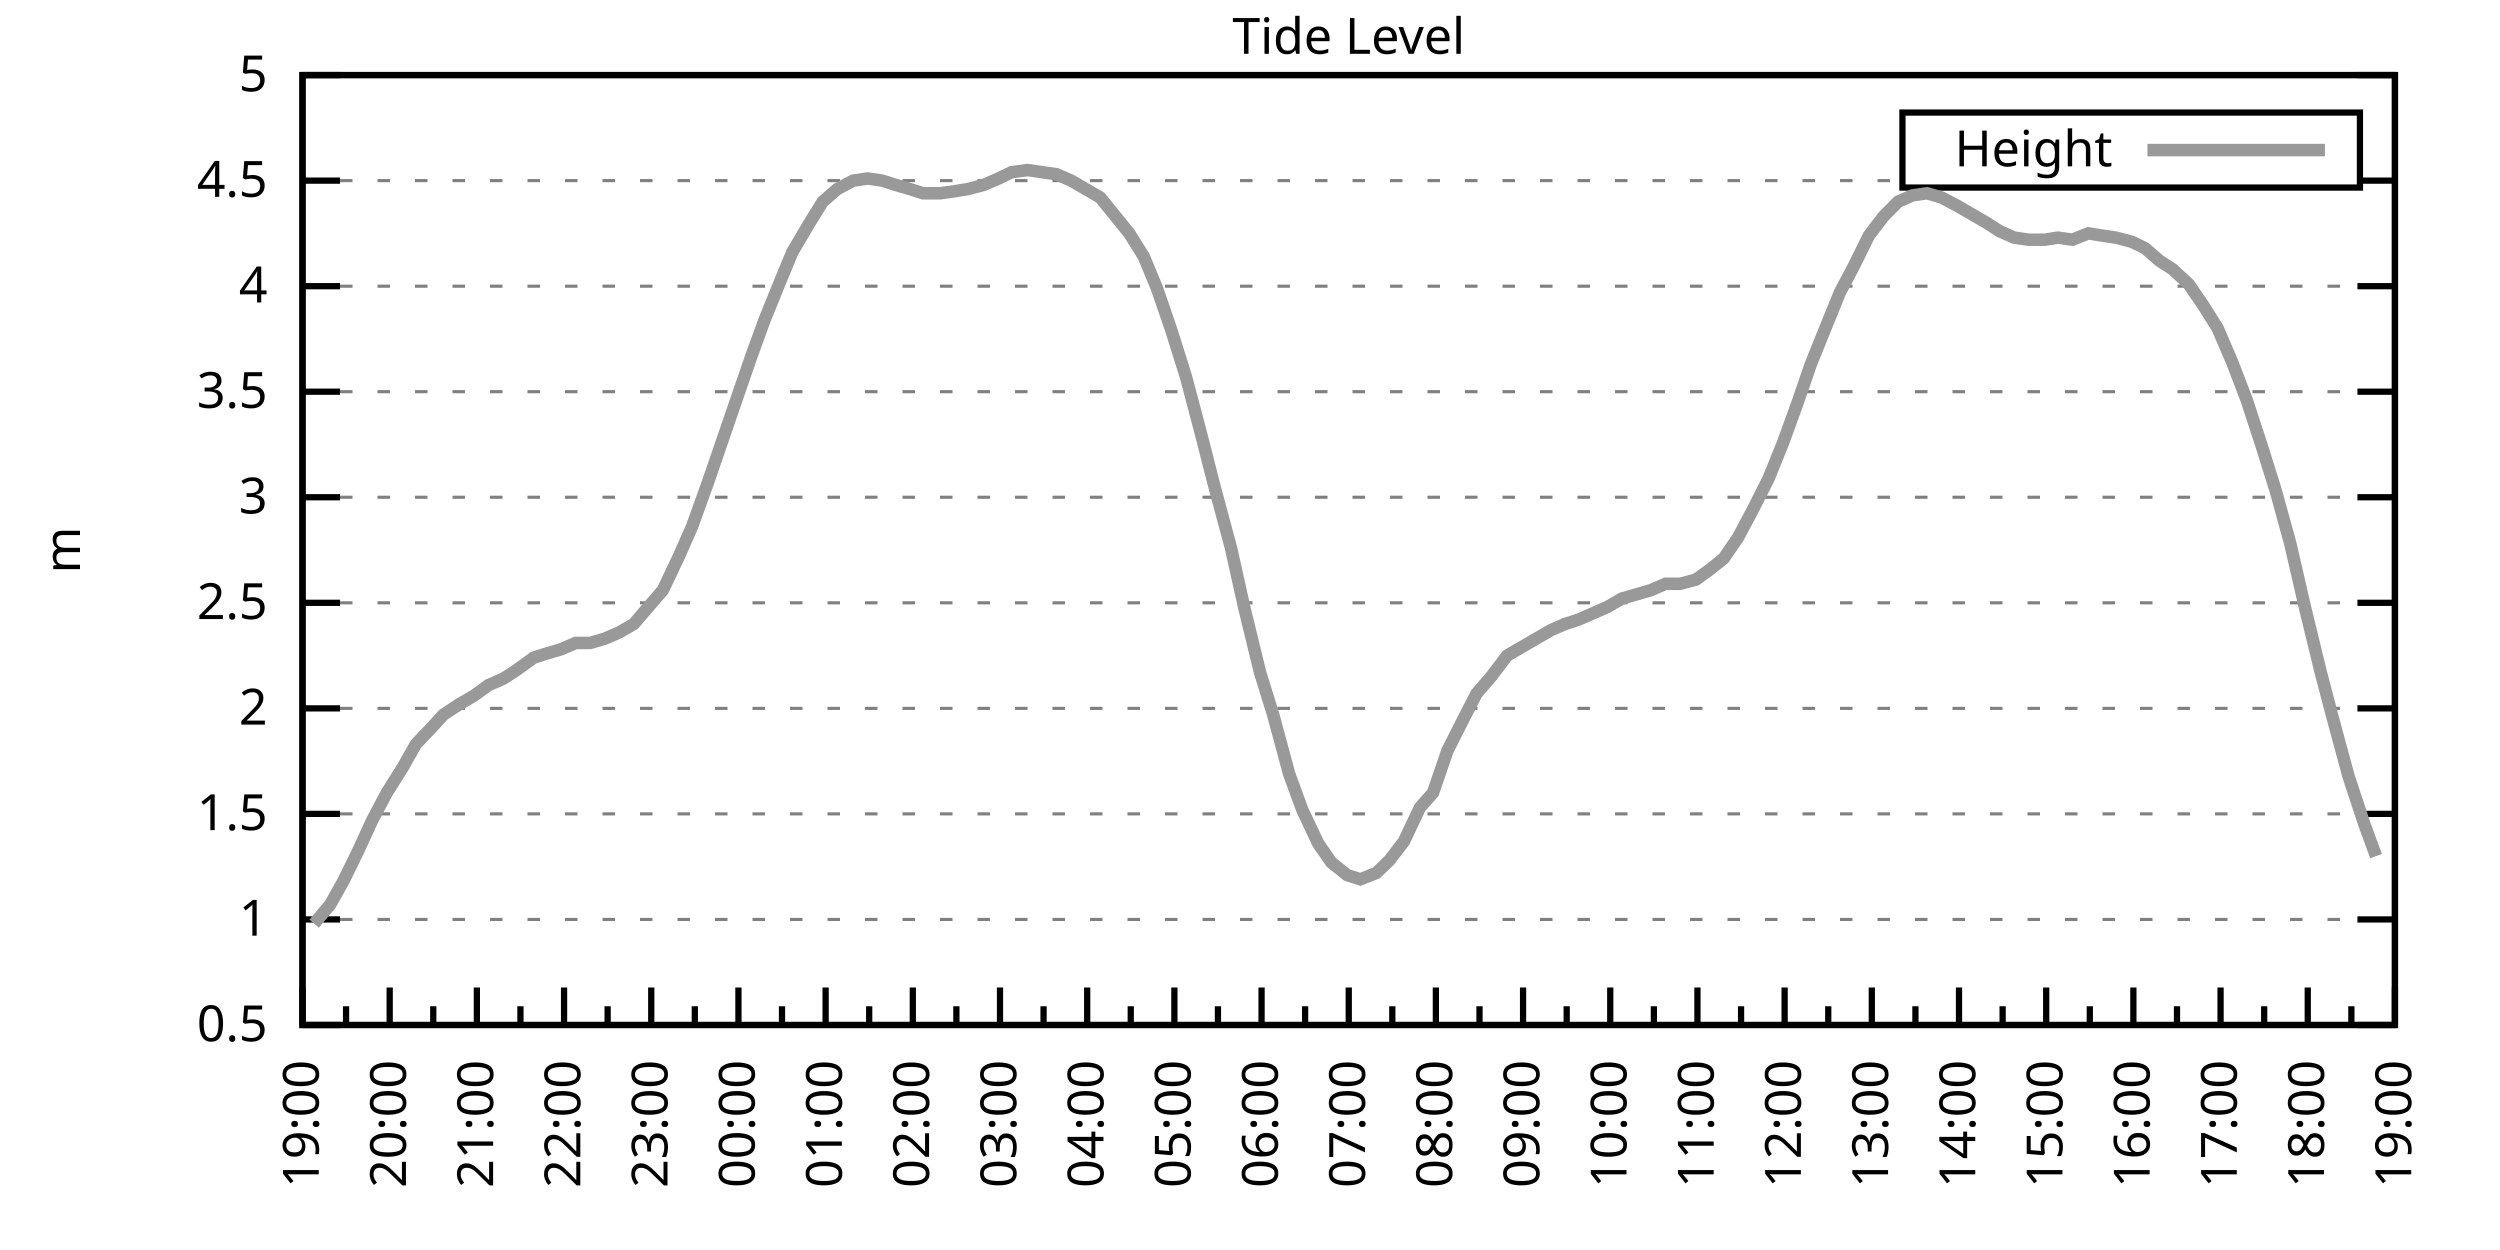
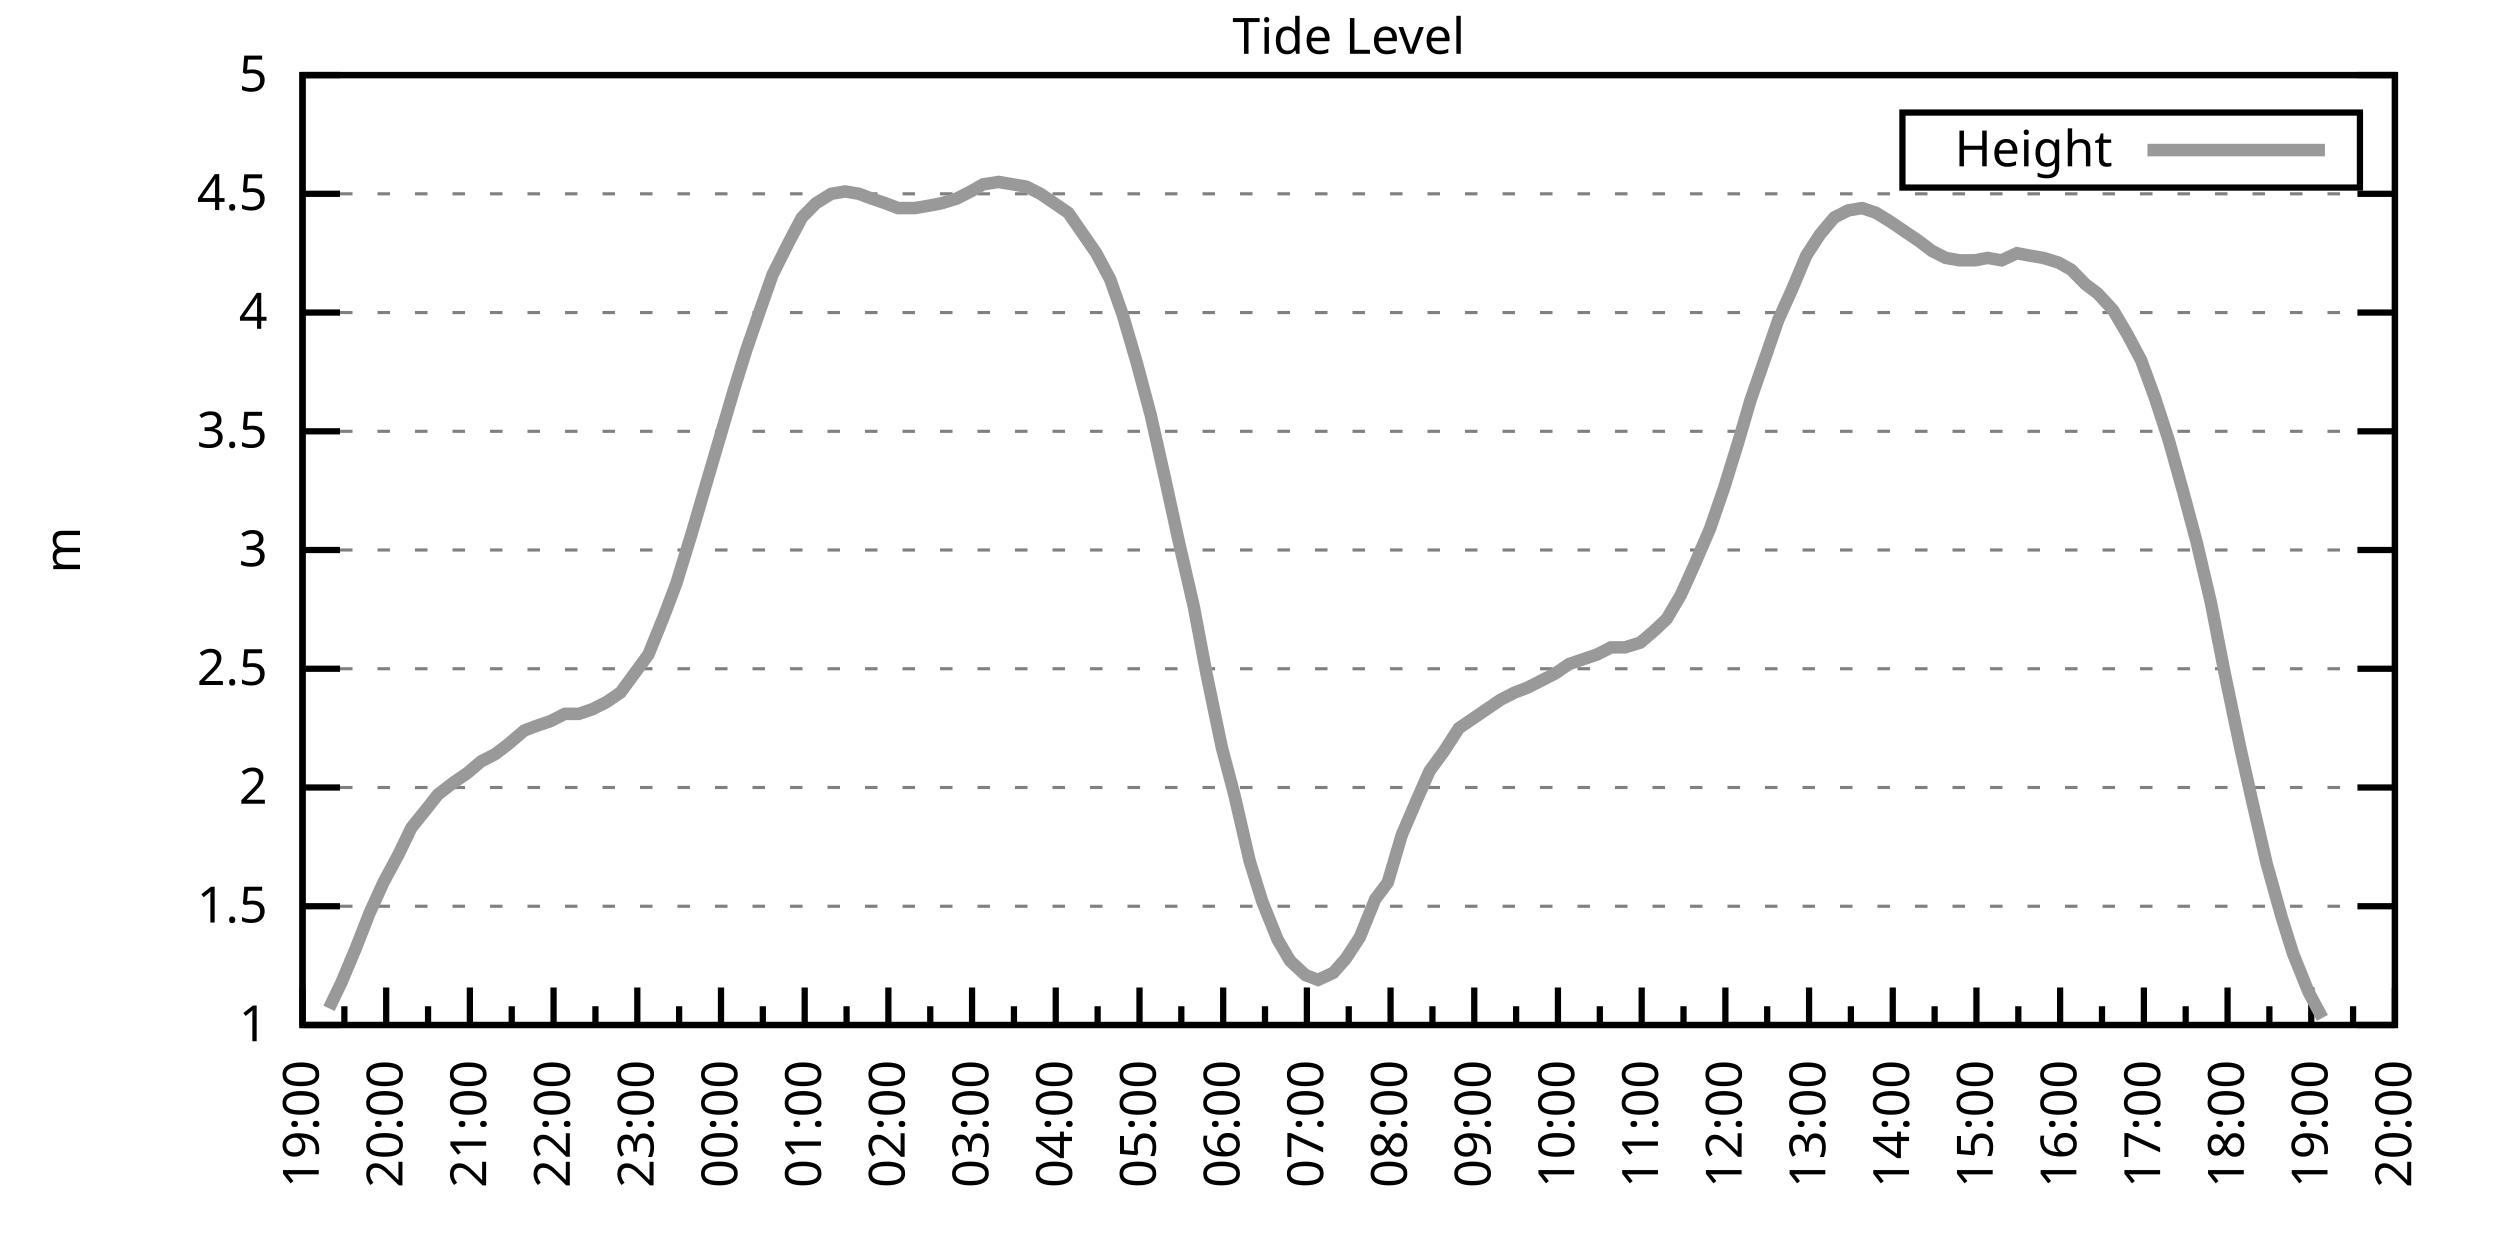
<svg xmlns="http://www.w3.org/2000/svg" xmlns:xlink="http://www.w3.org/1999/xlink" width="400" height="200" viewBox="0 0 400 200">
  <g id="gnuplot_canvas">
    <rect x="0" y="0" width="400" height="200" fill="none" />
    <defs>
      <circle id="gpDot" r="0.5" stroke-width="0.5" stroke="currentColor" />
      <path id="gpPt0" stroke-width="0.333" stroke="currentColor" d="M-1,0 h2 M0,-1 v2" />
      <path id="gpPt1" stroke-width="0.333" stroke="currentColor" d="M-1,-1 L1,1 M1,-1 L-1,1" />
      <path id="gpPt2" stroke-width="0.333" stroke="currentColor" d="M-1,0 L1,0 M0,-1 L0,1 M-1,-1 L1,1 M-1,1 L1,-1" />
      <rect id="gpPt3" stroke-width="0.333" stroke="currentColor" x="-1" y="-1" width="2" height="2" />
      <rect id="gpPt4" stroke-width="0.333" stroke="currentColor" fill="currentColor" x="-1" y="-1" width="2" height="2" />
      <circle id="gpPt5" stroke-width="0.333" stroke="currentColor" cx="0" cy="0" r="1" />
      <use xlink:href="#gpPt5" id="gpPt6" fill="currentColor" stroke="none" />
      <path id="gpPt7" stroke-width="0.333" stroke="currentColor" d="M0,-1.33 L-1.33,0.67 L1.33,0.67 z" />
      <use xlink:href="#gpPt7" id="gpPt8" fill="currentColor" stroke="none" />
      <use xlink:href="#gpPt7" id="gpPt9" stroke="currentColor" transform="rotate(180)" />
      <use xlink:href="#gpPt9" id="gpPt10" fill="currentColor" stroke="none" />
      <use xlink:href="#gpPt3" id="gpPt11" stroke="currentColor" transform="rotate(45)" />
      <use xlink:href="#gpPt11" id="gpPt12" fill="currentColor" stroke="none" />
      <path id="gpPt13" stroke-width="0.333" stroke="currentColor" d="M0,1.330 L1.265,0.411 L0.782,-1.067 L-0.782,-1.076 L-1.265,0.411 z" />
      <use xlink:href="#gpPt13" id="gpPt14" fill="currentColor" stroke="none" />
      <filter id="textbox" filterUnits="objectBoundingBox" x="0" y="0" height="1" width="1">
        <feFlood flood-color="white" flood-opacity="1" result="bgnd" />
        <feComposite in="SourceGraphic" in2="bgnd" operator="atop" />
      </filter>
      <filter id="greybox" filterUnits="objectBoundingBox" x="0" y="0" height="1" width="1">
        <feFlood flood-color="lightgrey" flood-opacity="1" result="grey" />
        <feComposite in="SourceGraphic" in2="grey" operator="atop" />
      </filter>
    </defs>
    <g fill="none" color="white" stroke="currentColor" stroke-width="1.00" stroke-linecap="butt" stroke-linejoin="miter">
</g>
    <g fill="none" color="black" stroke="currentColor" stroke-width="1.00" stroke-linecap="butt" stroke-linejoin="miter">
      <g stroke="none" shape-rendering="crispEdges">
        <polygon fill="rgb(255, 255, 255)" points="48.40,164.00 383.18,164.00 383.18,12.02 48.40,12.02 " />
      </g>
    </g>
    <g fill="none" color="black" stroke="currentColor" stroke-width="1.00" stroke-linecap="butt" stroke-linejoin="miter">
</g>
    <g fill="none" color="black" stroke="black" stroke-width="0.50" stroke-linecap="butt" stroke-linejoin="miter">
</g>
    <g fill="none" color="gray" stroke="currentColor" stroke-width="0.50" stroke-linecap="butt" stroke-linejoin="miter">
      <path stroke="gray" stroke-dasharray="2,4" class="gridline" d="M48.40,164.00 L383.19,164.00  " />
    </g>
    <g fill="none" color="gray" stroke="gray" stroke-width="1.00" stroke-linecap="butt" stroke-linejoin="miter">
</g>
    <g fill="none" color="black" stroke="currentColor" stroke-width="1.00" stroke-linecap="butt" stroke-linejoin="miter">
      <path stroke="black" d="M48.40,164.00 L54.40,164.00 M383.19,164.00 L377.19,164.00  " />
      <g transform="translate(42.80,166.60)" stroke="none" fill="black" font-family="Sans" font-size="8.00" text-anchor="end">
        <text>
-           <tspan font-family="Sans"> 0.5</tspan>
-         </text>
-       </g>
-     </g>
-     <g fill="none" color="black" stroke="currentColor" stroke-width="1.00" stroke-linecap="butt" stroke-linejoin="miter">
- </g>
-     <g fill="none" color="black" stroke="black" stroke-width="0.50" stroke-linecap="butt" stroke-linejoin="miter">
- </g>
-     <g fill="none" color="gray" stroke="currentColor" stroke-width="0.50" stroke-linecap="butt" stroke-linejoin="miter">
-       <path stroke="gray" stroke-dasharray="2,4" class="gridline" d="M48.40,147.11 L383.19,147.11  " />
-     </g>
-     <g fill="none" color="gray" stroke="gray" stroke-width="1.00" stroke-linecap="butt" stroke-linejoin="miter">
- </g>
-     <g fill="none" color="black" stroke="currentColor" stroke-width="1.00" stroke-linecap="butt" stroke-linejoin="miter">
-       <path stroke="black" d="M48.40,147.11 L54.40,147.11 M383.19,147.11 L377.19,147.11  " />
-       <g transform="translate(42.80,149.71)" stroke="none" fill="black" font-family="Sans" font-size="8.00" text-anchor="end">
-         <text>
          <tspan font-family="Sans"> 1</tspan>
        </text>
      </g>
    </g>
    <g fill="none" color="black" stroke="currentColor" stroke-width="1.00" stroke-linecap="butt" stroke-linejoin="miter">
</g>
    <g fill="none" color="black" stroke="black" stroke-width="0.50" stroke-linecap="butt" stroke-linejoin="miter">
</g>
    <g fill="none" color="gray" stroke="currentColor" stroke-width="0.50" stroke-linecap="butt" stroke-linejoin="miter">
-       <path stroke="gray" stroke-dasharray="2,4" class="gridline" d="M48.40,130.22 L383.19,130.22  " />
-     </g>
-     <g fill="none" color="gray" stroke="gray" stroke-width="1.00" stroke-linecap="butt" stroke-linejoin="miter">
- </g>
-     <g fill="none" color="black" stroke="currentColor" stroke-width="1.00" stroke-linecap="butt" stroke-linejoin="miter">
-       <path stroke="black" d="M48.40,130.22 L54.40,130.22 M383.19,130.22 L377.19,130.22  " />
-       <g transform="translate(42.80,132.82)" stroke="none" fill="black" font-family="Sans" font-size="8.00" text-anchor="end">
+       <path stroke="gray" stroke-dasharray="2,4" class="gridline" d="M48.40,145.00 L383.19,145.00  " />
+     </g>
+     <g fill="none" color="gray" stroke="gray" stroke-width="1.00" stroke-linecap="butt" stroke-linejoin="miter">
+ </g>
+     <g fill="none" color="black" stroke="currentColor" stroke-width="1.00" stroke-linecap="butt" stroke-linejoin="miter">
+       <path stroke="black" d="M48.40,145.00 L54.40,145.00 M383.19,145.00 L377.19,145.00  " />
+       <g transform="translate(42.80,147.60)" stroke="none" fill="black" font-family="Sans" font-size="8.00" text-anchor="end">
        <text>
          <tspan font-family="Sans"> 1.5</tspan>
        </text>
      </g>
    </g>
    <g fill="none" color="black" stroke="currentColor" stroke-width="1.00" stroke-linecap="butt" stroke-linejoin="miter">
</g>
    <g fill="none" color="black" stroke="black" stroke-width="0.50" stroke-linecap="butt" stroke-linejoin="miter">
</g>
    <g fill="none" color="gray" stroke="currentColor" stroke-width="0.50" stroke-linecap="butt" stroke-linejoin="miter">
-       <path stroke="gray" stroke-dasharray="2,4" class="gridline" d="M48.40,113.34 L383.19,113.34  " />
-     </g>
-     <g fill="none" color="gray" stroke="gray" stroke-width="1.00" stroke-linecap="butt" stroke-linejoin="miter">
- </g>
-     <g fill="none" color="black" stroke="currentColor" stroke-width="1.00" stroke-linecap="butt" stroke-linejoin="miter">
-       <path stroke="black" d="M48.40,113.34 L54.40,113.34 M383.19,113.34 L377.19,113.34  " />
-       <g transform="translate(42.80,115.94)" stroke="none" fill="black" font-family="Sans" font-size="8.00" text-anchor="end">
+       <path stroke="gray" stroke-dasharray="2,4" class="gridline" d="M48.40,126.00 L383.19,126.00  " />
+     </g>
+     <g fill="none" color="gray" stroke="gray" stroke-width="1.00" stroke-linecap="butt" stroke-linejoin="miter">
+ </g>
+     <g fill="none" color="black" stroke="currentColor" stroke-width="1.00" stroke-linecap="butt" stroke-linejoin="miter">
+       <path stroke="black" d="M48.40,126.00 L54.40,126.00 M383.19,126.00 L377.19,126.00  " />
+       <g transform="translate(42.80,128.60)" stroke="none" fill="black" font-family="Sans" font-size="8.00" text-anchor="end">
        <text>
          <tspan font-family="Sans"> 2</tspan>
        </text>
      </g>
    </g>
    <g fill="none" color="black" stroke="currentColor" stroke-width="1.00" stroke-linecap="butt" stroke-linejoin="miter">
</g>
    <g fill="none" color="black" stroke="black" stroke-width="0.50" stroke-linecap="butt" stroke-linejoin="miter">
</g>
    <g fill="none" color="gray" stroke="currentColor" stroke-width="0.50" stroke-linecap="butt" stroke-linejoin="miter">
-       <path stroke="gray" stroke-dasharray="2,4" class="gridline" d="M48.40,96.45 L383.19,96.45  " />
-     </g>
-     <g fill="none" color="gray" stroke="gray" stroke-width="1.00" stroke-linecap="butt" stroke-linejoin="miter">
- </g>
-     <g fill="none" color="black" stroke="currentColor" stroke-width="1.00" stroke-linecap="butt" stroke-linejoin="miter">
-       <path stroke="black" d="M48.40,96.45 L54.40,96.45 M383.19,96.45 L377.19,96.45  " />
-       <g transform="translate(42.80,99.05)" stroke="none" fill="black" font-family="Sans" font-size="8.00" text-anchor="end">
+       <path stroke="gray" stroke-dasharray="2,4" class="gridline" d="M48.40,107.00 L383.19,107.00  " />
+     </g>
+     <g fill="none" color="gray" stroke="gray" stroke-width="1.00" stroke-linecap="butt" stroke-linejoin="miter">
+ </g>
+     <g fill="none" color="black" stroke="currentColor" stroke-width="1.00" stroke-linecap="butt" stroke-linejoin="miter">
+       <path stroke="black" d="M48.40,107.00 L54.40,107.00 M383.19,107.00 L377.19,107.00  " />
+       <g transform="translate(42.80,109.60)" stroke="none" fill="black" font-family="Sans" font-size="8.00" text-anchor="end">
        <text>
          <tspan font-family="Sans"> 2.5</tspan>
        </text>
      </g>
    </g>
    <g fill="none" color="black" stroke="currentColor" stroke-width="1.00" stroke-linecap="butt" stroke-linejoin="miter">
</g>
    <g fill="none" color="black" stroke="black" stroke-width="0.50" stroke-linecap="butt" stroke-linejoin="miter">
</g>
    <g fill="none" color="gray" stroke="currentColor" stroke-width="0.50" stroke-linecap="butt" stroke-linejoin="miter">
-       <path stroke="gray" stroke-dasharray="2,4" class="gridline" d="M48.40,79.56 L383.19,79.56  " />
-     </g>
-     <g fill="none" color="gray" stroke="gray" stroke-width="1.00" stroke-linecap="butt" stroke-linejoin="miter">
- </g>
-     <g fill="none" color="black" stroke="currentColor" stroke-width="1.00" stroke-linecap="butt" stroke-linejoin="miter">
-       <path stroke="black" d="M48.40,79.56 L54.40,79.56 M383.19,79.56 L377.19,79.56  " />
-       <g transform="translate(42.80,82.16)" stroke="none" fill="black" font-family="Sans" font-size="8.00" text-anchor="end">
+       <path stroke="gray" stroke-dasharray="2,4" class="gridline" d="M48.40,88.00 L383.19,88.00  " />
+     </g>
+     <g fill="none" color="gray" stroke="gray" stroke-width="1.00" stroke-linecap="butt" stroke-linejoin="miter">
+ </g>
+     <g fill="none" color="black" stroke="currentColor" stroke-width="1.00" stroke-linecap="butt" stroke-linejoin="miter">
+       <path stroke="black" d="M48.40,88.00 L54.40,88.00 M383.19,88.00 L377.19,88.00  " />
+       <g transform="translate(42.80,90.60)" stroke="none" fill="black" font-family="Sans" font-size="8.00" text-anchor="end">
        <text>
          <tspan font-family="Sans"> 3</tspan>
        </text>
      </g>
    </g>
    <g fill="none" color="black" stroke="currentColor" stroke-width="1.00" stroke-linecap="butt" stroke-linejoin="miter">
</g>
    <g fill="none" color="black" stroke="black" stroke-width="0.50" stroke-linecap="butt" stroke-linejoin="miter">
</g>
    <g fill="none" color="gray" stroke="currentColor" stroke-width="0.50" stroke-linecap="butt" stroke-linejoin="miter">
-       <path stroke="gray" stroke-dasharray="2,4" class="gridline" d="M48.40,62.67 L383.19,62.67  " />
-     </g>
-     <g fill="none" color="gray" stroke="gray" stroke-width="1.00" stroke-linecap="butt" stroke-linejoin="miter">
- </g>
-     <g fill="none" color="black" stroke="currentColor" stroke-width="1.00" stroke-linecap="butt" stroke-linejoin="miter">
-       <path stroke="black" d="M48.40,62.67 L54.40,62.67 M383.19,62.67 L377.19,62.67  " />
-       <g transform="translate(42.80,65.27)" stroke="none" fill="black" font-family="Sans" font-size="8.00" text-anchor="end">
+       <path stroke="gray" stroke-dasharray="2,4" class="gridline" d="M48.40,69.01 L383.19,69.01  " />
+     </g>
+     <g fill="none" color="gray" stroke="gray" stroke-width="1.00" stroke-linecap="butt" stroke-linejoin="miter">
+ </g>
+     <g fill="none" color="black" stroke="currentColor" stroke-width="1.00" stroke-linecap="butt" stroke-linejoin="miter">
+       <path stroke="black" d="M48.40,69.01 L54.40,69.01 M383.19,69.01 L377.19,69.01  " />
+       <g transform="translate(42.80,71.61)" stroke="none" fill="black" font-family="Sans" font-size="8.00" text-anchor="end">
        <text>
          <tspan font-family="Sans"> 3.5</tspan>
        </text>
      </g>
    </g>
    <g fill="none" color="black" stroke="currentColor" stroke-width="1.00" stroke-linecap="butt" stroke-linejoin="miter">
</g>
    <g fill="none" color="black" stroke="black" stroke-width="0.50" stroke-linecap="butt" stroke-linejoin="miter">
</g>
    <g fill="none" color="gray" stroke="currentColor" stroke-width="0.50" stroke-linecap="butt" stroke-linejoin="miter">
-       <path stroke="gray" stroke-dasharray="2,4" class="gridline" d="M48.40,45.79 L383.19,45.79  " />
-     </g>
-     <g fill="none" color="gray" stroke="gray" stroke-width="1.00" stroke-linecap="butt" stroke-linejoin="miter">
- </g>
-     <g fill="none" color="black" stroke="currentColor" stroke-width="1.00" stroke-linecap="butt" stroke-linejoin="miter">
-       <path stroke="black" d="M48.40,45.79 L54.40,45.79 M383.19,45.79 L377.19,45.79  " />
-       <g transform="translate(42.80,48.39)" stroke="none" fill="black" font-family="Sans" font-size="8.00" text-anchor="end">
+       <path stroke="gray" stroke-dasharray="2,4" class="gridline" d="M48.40,50.01 L383.19,50.01  " />
+     </g>
+     <g fill="none" color="gray" stroke="gray" stroke-width="1.00" stroke-linecap="butt" stroke-linejoin="miter">
+ </g>
+     <g fill="none" color="black" stroke="currentColor" stroke-width="1.00" stroke-linecap="butt" stroke-linejoin="miter">
+       <path stroke="black" d="M48.40,50.01 L54.40,50.01 M383.19,50.01 L377.19,50.01  " />
+       <g transform="translate(42.80,52.61)" stroke="none" fill="black" font-family="Sans" font-size="8.00" text-anchor="end">
        <text>
          <tspan font-family="Sans"> 4</tspan>
        </text>
      </g>
    </g>
    <g fill="none" color="black" stroke="currentColor" stroke-width="1.00" stroke-linecap="butt" stroke-linejoin="miter">
</g>
    <g fill="none" color="black" stroke="black" stroke-width="0.50" stroke-linecap="butt" stroke-linejoin="miter">
</g>
    <g fill="none" color="gray" stroke="currentColor" stroke-width="0.50" stroke-linecap="butt" stroke-linejoin="miter">
-       <path stroke="gray" stroke-dasharray="2,4" class="gridline" d="M48.40,28.90 L304.39,28.90 M377.59,28.90 L383.19,28.90  " />
-     </g>
-     <g fill="none" color="gray" stroke="gray" stroke-width="1.00" stroke-linecap="butt" stroke-linejoin="miter">
- </g>
-     <g fill="none" color="black" stroke="currentColor" stroke-width="1.00" stroke-linecap="butt" stroke-linejoin="miter">
-       <path stroke="black" d="M48.40,28.90 L54.40,28.90 M383.19,28.90 L377.19,28.90  " />
-       <g transform="translate(42.80,31.50)" stroke="none" fill="black" font-family="Sans" font-size="8.00" text-anchor="end">
+       <path stroke="gray" stroke-dasharray="2,4" class="gridline" d="M48.40,31.01 L383.19,31.01  " />
+     </g>
+     <g fill="none" color="gray" stroke="gray" stroke-width="1.00" stroke-linecap="butt" stroke-linejoin="miter">
+ </g>
+     <g fill="none" color="black" stroke="currentColor" stroke-width="1.00" stroke-linecap="butt" stroke-linejoin="miter">
+       <path stroke="black" d="M48.40,31.01 L54.40,31.01 M383.19,31.01 L377.19,31.01  " />
+       <g transform="translate(42.80,33.61)" stroke="none" fill="black" font-family="Sans" font-size="8.00" text-anchor="end">
        <text>
          <tspan font-family="Sans"> 4.5</tspan>
        </text>
      </g>
    </g>
    <g fill="none" color="black" stroke="currentColor" stroke-width="1.00" stroke-linecap="butt" stroke-linejoin="miter">
</g>
    <g fill="none" color="black" stroke="black" stroke-width="0.50" stroke-linecap="butt" stroke-linejoin="miter">
</g>
    <g fill="none" color="gray" stroke="currentColor" stroke-width="0.50" stroke-linecap="butt" stroke-linejoin="miter">
      <path stroke="gray" stroke-dasharray="2,4" class="gridline" d="M48.40,12.01 L383.19,12.01  " />
    </g>
    <g fill="none" color="gray" stroke="gray" stroke-width="1.00" stroke-linecap="butt" stroke-linejoin="miter">
</g>
    <g fill="none" color="black" stroke="currentColor" stroke-width="1.00" stroke-linecap="butt" stroke-linejoin="miter">
      <path stroke="black" d="M48.40,12.01 L54.40,12.01 M383.19,12.01 L377.19,12.01  " />
      <g transform="translate(42.80,14.61)" stroke="none" fill="black" font-family="Sans" font-size="8.00" text-anchor="end">
        <text>
          <tspan font-family="Sans"> 5</tspan>
        </text>
      </g>
    </g>
    <g fill="none" color="black" stroke="currentColor" stroke-width="1.00" stroke-linecap="butt" stroke-linejoin="miter">
      <path stroke="black" d="M48.40,164.00 L48.40,158.00  " />
      <g transform="translate(51.00,169.60) rotate(270)" stroke="none" fill="black" font-family="Sans" font-size="8.00" text-anchor="end">
        <text>
          <tspan font-family="Sans">19:00</tspan>
        </text>
      </g>
    </g>
    <g fill="none" color="black" stroke="currentColor" stroke-width="1.00" stroke-linecap="butt" stroke-linejoin="miter">
-       <path stroke="black" d="M55.37,164.00 L55.37,161.00 M62.35,164.00 L62.35,158.00  " />
-       <g transform="translate(64.95,169.60) rotate(270)" stroke="none" fill="black" font-family="Sans" font-size="8.00" text-anchor="end">
+       <path stroke="black" d="M55.10,164.00 L55.10,161.00 M61.79,164.00 L61.79,158.00  " />
+       <g transform="translate(64.39,169.60) rotate(270)" stroke="none" fill="black" font-family="Sans" font-size="8.00" text-anchor="end">
        <text>
          <tspan font-family="Sans">20:00</tspan>
        </text>
      </g>
    </g>
    <g fill="none" color="black" stroke="currentColor" stroke-width="1.00" stroke-linecap="butt" stroke-linejoin="miter">
-       <path stroke="black" d="M69.32,164.00 L69.32,161.00 M76.30,164.00 L76.30,158.00  " />
-       <g transform="translate(78.90,169.60) rotate(270)" stroke="none" fill="black" font-family="Sans" font-size="8.00" text-anchor="end">
+       <path stroke="black" d="M68.49,164.00 L68.49,161.00 M75.18,164.00 L75.18,158.00  " />
+       <g transform="translate(77.78,169.60) rotate(270)" stroke="none" fill="black" font-family="Sans" font-size="8.00" text-anchor="end">
        <text>
          <tspan font-family="Sans">21:00</tspan>
        </text>
      </g>
    </g>
    <g fill="none" color="black" stroke="currentColor" stroke-width="1.00" stroke-linecap="butt" stroke-linejoin="miter">
-       <path stroke="black" d="M83.27,164.00 L83.27,161.00 M90.25,164.00 L90.25,158.00  " />
-       <g transform="translate(92.85,169.60) rotate(270)" stroke="none" fill="black" font-family="Sans" font-size="8.00" text-anchor="end">
+       <path stroke="black" d="M81.88,164.00 L81.88,161.00 M88.57,164.00 L88.57,158.00  " />
+       <g transform="translate(91.17,169.60) rotate(270)" stroke="none" fill="black" font-family="Sans" font-size="8.00" text-anchor="end">
        <text>
          <tspan font-family="Sans">22:00</tspan>
        </text>
      </g>
    </g>
    <g fill="none" color="black" stroke="currentColor" stroke-width="1.00" stroke-linecap="butt" stroke-linejoin="miter">
-       <path stroke="black" d="M97.22,164.00 L97.22,161.00 M104.20,164.00 L104.20,158.00  " />
-       <g transform="translate(106.80,169.60) rotate(270)" stroke="none" fill="black" font-family="Sans" font-size="8.00" text-anchor="end">
+       <path stroke="black" d="M95.27,164.00 L95.27,161.00 M101.97,164.00 L101.97,158.00  " />
+       <g transform="translate(104.57,169.60) rotate(270)" stroke="none" fill="black" font-family="Sans" font-size="8.00" text-anchor="end">
        <text>
          <tspan font-family="Sans">23:00</tspan>
        </text>
      </g>
    </g>
    <g fill="none" color="black" stroke="currentColor" stroke-width="1.00" stroke-linecap="butt" stroke-linejoin="miter">
-       <path stroke="black" d="M111.17,164.00 L111.17,161.00 M118.15,164.00 L118.15,158.00  " />
-       <g transform="translate(120.75,169.60) rotate(270)" stroke="none" fill="black" font-family="Sans" font-size="8.00" text-anchor="end">
+       <path stroke="black" d="M108.66,164.00 L108.66,161.00 M115.36,164.00 L115.36,158.00  " />
+       <g transform="translate(117.96,169.60) rotate(270)" stroke="none" fill="black" font-family="Sans" font-size="8.00" text-anchor="end">
        <text>
          <tspan font-family="Sans">00:00</tspan>
        </text>
      </g>
    </g>
    <g fill="none" color="black" stroke="currentColor" stroke-width="1.00" stroke-linecap="butt" stroke-linejoin="miter">
-       <path stroke="black" d="M125.12,164.00 L125.12,161.00 M132.10,164.00 L132.10,158.00  " />
-       <g transform="translate(134.70,169.60) rotate(270)" stroke="none" fill="black" font-family="Sans" font-size="8.00" text-anchor="end">
+       <path stroke="black" d="M122.05,164.00 L122.05,161.00 M128.75,164.00 L128.75,158.00  " />
+       <g transform="translate(131.35,169.60) rotate(270)" stroke="none" fill="black" font-family="Sans" font-size="8.00" text-anchor="end">
        <text>
          <tspan font-family="Sans">01:00</tspan>
        </text>
      </g>
    </g>
    <g fill="none" color="black" stroke="currentColor" stroke-width="1.00" stroke-linecap="butt" stroke-linejoin="miter">
-       <path stroke="black" d="M139.07,164.00 L139.07,161.00 M146.05,164.00 L146.05,158.00  " />
-       <g transform="translate(148.65,169.60) rotate(270)" stroke="none" fill="black" font-family="Sans" font-size="8.00" text-anchor="end">
+       <path stroke="black" d="M135.45,164.00 L135.45,161.00 M142.14,164.00 L142.14,158.00  " />
+       <g transform="translate(144.74,169.60) rotate(270)" stroke="none" fill="black" font-family="Sans" font-size="8.00" text-anchor="end">
        <text>
          <tspan font-family="Sans">02:00</tspan>
        </text>
      </g>
    </g>
    <g fill="none" color="black" stroke="currentColor" stroke-width="1.00" stroke-linecap="butt" stroke-linejoin="miter">
-       <path stroke="black" d="M153.02,164.00 L153.02,161.00 M160.00,164.00 L160.00,158.00  " />
-       <g transform="translate(162.60,169.60) rotate(270)" stroke="none" fill="black" font-family="Sans" font-size="8.00" text-anchor="end">
+       <path stroke="black" d="M148.84,164.00 L148.84,161.00 M155.53,164.00 L155.53,158.00  " />
+       <g transform="translate(158.13,169.60) rotate(270)" stroke="none" fill="black" font-family="Sans" font-size="8.00" text-anchor="end">
        <text>
          <tspan font-family="Sans">03:00</tspan>
        </text>
      </g>
    </g>
    <g fill="none" color="black" stroke="currentColor" stroke-width="1.00" stroke-linecap="butt" stroke-linejoin="miter">
-       <path stroke="black" d="M166.97,164.00 L166.97,161.00 M173.95,164.00 L173.95,158.00  " />
-       <g transform="translate(176.55,169.60) rotate(270)" stroke="none" fill="black" font-family="Sans" font-size="8.00" text-anchor="end">
+       <path stroke="black" d="M162.23,164.00 L162.23,161.00 M168.92,164.00 L168.92,158.00  " />
+       <g transform="translate(171.52,169.60) rotate(270)" stroke="none" fill="black" font-family="Sans" font-size="8.00" text-anchor="end">
        <text>
          <tspan font-family="Sans">04:00</tspan>
        </text>
      </g>
    </g>
    <g fill="none" color="black" stroke="currentColor" stroke-width="1.00" stroke-linecap="butt" stroke-linejoin="miter">
-       <path stroke="black" d="M180.92,164.00 L180.92,161.00 M187.90,164.00 L187.90,158.00  " />
-       <g transform="translate(190.50,169.60) rotate(270)" stroke="none" fill="black" font-family="Sans" font-size="8.00" text-anchor="end">
+       <path stroke="black" d="M175.62,164.00 L175.62,161.00 M182.32,164.00 L182.32,158.00  " />
+       <g transform="translate(184.92,169.60) rotate(270)" stroke="none" fill="black" font-family="Sans" font-size="8.00" text-anchor="end">
        <text>
          <tspan font-family="Sans">05:00</tspan>
        </text>
      </g>
    </g>
    <g fill="none" color="black" stroke="currentColor" stroke-width="1.00" stroke-linecap="butt" stroke-linejoin="miter">
-       <path stroke="black" d="M194.87,164.00 L194.87,161.00 M201.85,164.00 L201.85,158.00  " />
-       <g transform="translate(204.45,169.60) rotate(270)" stroke="none" fill="black" font-family="Sans" font-size="8.00" text-anchor="end">
+       <path stroke="black" d="M189.01,164.00 L189.01,161.00 M195.71,164.00 L195.71,158.00  " />
+       <g transform="translate(198.31,169.60) rotate(270)" stroke="none" fill="black" font-family="Sans" font-size="8.00" text-anchor="end">
        <text>
          <tspan font-family="Sans">06:00</tspan>
        </text>
      </g>
    </g>
    <g fill="none" color="black" stroke="currentColor" stroke-width="1.00" stroke-linecap="butt" stroke-linejoin="miter">
-       <path stroke="black" d="M208.82,164.00 L208.82,161.00 M215.80,164.00 L215.80,158.00  " />
-       <g transform="translate(218.40,169.60) rotate(270)" stroke="none" fill="black" font-family="Sans" font-size="8.00" text-anchor="end">
+       <path stroke="black" d="M202.40,164.00 L202.40,161.00 M209.10,164.00 L209.10,158.00  " />
+       <g transform="translate(211.70,169.60) rotate(270)" stroke="none" fill="black" font-family="Sans" font-size="8.00" text-anchor="end">
        <text>
          <tspan font-family="Sans">07:00</tspan>
        </text>
      </g>
    </g>
    <g fill="none" color="black" stroke="currentColor" stroke-width="1.00" stroke-linecap="butt" stroke-linejoin="miter">
-       <path stroke="black" d="M222.77,164.00 L222.77,161.00 M229.74,164.00 L229.74,158.00  " />
-       <g transform="translate(232.34,169.60) rotate(270)" stroke="none" fill="black" font-family="Sans" font-size="8.00" text-anchor="end">
+       <path stroke="black" d="M215.80,164.00 L215.80,161.00 M222.49,164.00 L222.49,158.00  " />
+       <g transform="translate(225.09,169.60) rotate(270)" stroke="none" fill="black" font-family="Sans" font-size="8.00" text-anchor="end">
        <text>
          <tspan font-family="Sans">08:00</tspan>
        </text>
      </g>
    </g>
    <g fill="none" color="black" stroke="currentColor" stroke-width="1.00" stroke-linecap="butt" stroke-linejoin="miter">
-       <path stroke="black" d="M236.72,164.00 L236.72,161.00 M243.69,164.00 L243.69,158.00  " />
-       <g transform="translate(246.29,169.60) rotate(270)" stroke="none" fill="black" font-family="Sans" font-size="8.00" text-anchor="end">
+       <path stroke="black" d="M229.19,164.00 L229.19,161.00 M235.88,164.00 L235.88,158.00  " />
+       <g transform="translate(238.48,169.60) rotate(270)" stroke="none" fill="black" font-family="Sans" font-size="8.00" text-anchor="end">
        <text>
          <tspan font-family="Sans">09:00</tspan>
        </text>
      </g>
    </g>
    <g fill="none" color="black" stroke="currentColor" stroke-width="1.00" stroke-linecap="butt" stroke-linejoin="miter">
-       <path stroke="black" d="M250.67,164.00 L250.67,161.00 M257.64,164.00 L257.64,158.00  " />
-       <g transform="translate(260.24,169.60) rotate(270)" stroke="none" fill="black" font-family="Sans" font-size="8.00" text-anchor="end">
+       <path stroke="black" d="M242.58,164.00 L242.58,161.00 M249.27,164.00 L249.27,158.00  " />
+       <g transform="translate(251.87,169.60) rotate(270)" stroke="none" fill="black" font-family="Sans" font-size="8.00" text-anchor="end">
        <text>
          <tspan font-family="Sans">10:00</tspan>
        </text>
      </g>
    </g>
    <g fill="none" color="black" stroke="currentColor" stroke-width="1.00" stroke-linecap="butt" stroke-linejoin="miter">
-       <path stroke="black" d="M264.62,164.00 L264.62,161.00 M271.59,164.00 L271.59,158.00  " />
-       <g transform="translate(274.19,169.60) rotate(270)" stroke="none" fill="black" font-family="Sans" font-size="8.00" text-anchor="end">
+       <path stroke="black" d="M255.97,164.00 L255.97,161.00 M262.67,164.00 L262.67,158.00  " />
+       <g transform="translate(265.27,169.60) rotate(270)" stroke="none" fill="black" font-family="Sans" font-size="8.00" text-anchor="end">
        <text>
          <tspan font-family="Sans">11:00</tspan>
        </text>
      </g>
    </g>
    <g fill="none" color="black" stroke="currentColor" stroke-width="1.00" stroke-linecap="butt" stroke-linejoin="miter">
-       <path stroke="black" d="M278.57,164.00 L278.57,161.00 M285.54,164.00 L285.54,158.00  " />
-       <g transform="translate(288.14,169.60) rotate(270)" stroke="none" fill="black" font-family="Sans" font-size="8.00" text-anchor="end">
+       <path stroke="black" d="M269.36,164.00 L269.36,161.00 M276.06,164.00 L276.06,158.00  " />
+       <g transform="translate(278.66,169.60) rotate(270)" stroke="none" fill="black" font-family="Sans" font-size="8.00" text-anchor="end">
        <text>
          <tspan font-family="Sans">12:00</tspan>
        </text>
      </g>
    </g>
    <g fill="none" color="black" stroke="currentColor" stroke-width="1.00" stroke-linecap="butt" stroke-linejoin="miter">
-       <path stroke="black" d="M292.52,164.00 L292.52,161.00 M299.49,164.00 L299.49,158.00  " />
-       <g transform="translate(302.09,169.60) rotate(270)" stroke="none" fill="black" font-family="Sans" font-size="8.00" text-anchor="end">
+       <path stroke="black" d="M282.75,164.00 L282.75,161.00 M289.45,164.00 L289.45,158.00  " />
+       <g transform="translate(292.05,169.60) rotate(270)" stroke="none" fill="black" font-family="Sans" font-size="8.00" text-anchor="end">
        <text>
          <tspan font-family="Sans">13:00</tspan>
        </text>
      </g>
    </g>
    <g fill="none" color="black" stroke="currentColor" stroke-width="1.00" stroke-linecap="butt" stroke-linejoin="miter">
-       <path stroke="black" d="M306.47,164.00 L306.47,161.00 M313.44,164.00 L313.44,158.00  " />
-       <g transform="translate(316.04,169.60) rotate(270)" stroke="none" fill="black" font-family="Sans" font-size="8.00" text-anchor="end">
+       <path stroke="black" d="M296.14,164.00 L296.14,161.00 M302.84,164.00 L302.84,158.00  " />
+       <g transform="translate(305.44,169.60) rotate(270)" stroke="none" fill="black" font-family="Sans" font-size="8.00" text-anchor="end">
        <text>
          <tspan font-family="Sans">14:00</tspan>
        </text>
      </g>
    </g>
    <g fill="none" color="black" stroke="currentColor" stroke-width="1.00" stroke-linecap="butt" stroke-linejoin="miter">
-       <path stroke="black" d="M320.42,164.00 L320.42,161.00 M327.39,164.00 L327.39,158.00  " />
-       <g transform="translate(329.99,169.60) rotate(270)" stroke="none" fill="black" font-family="Sans" font-size="8.00" text-anchor="end">
+       <path stroke="black" d="M309.54,164.00 L309.54,161.00 M316.23,164.00 L316.23,158.00  " />
+       <g transform="translate(318.83,169.60) rotate(270)" stroke="none" fill="black" font-family="Sans" font-size="8.00" text-anchor="end">
        <text>
          <tspan font-family="Sans">15:00</tspan>
        </text>
      </g>
    </g>
    <g fill="none" color="black" stroke="currentColor" stroke-width="1.00" stroke-linecap="butt" stroke-linejoin="miter">
-       <path stroke="black" d="M334.37,164.00 L334.37,161.00 M341.34,164.00 L341.34,158.00  " />
-       <g transform="translate(343.94,169.60) rotate(270)" stroke="none" fill="black" font-family="Sans" font-size="8.00" text-anchor="end">
+       <path stroke="black" d="M322.93,164.00 L322.93,161.00 M329.62,164.00 L329.62,158.00  " />
+       <g transform="translate(332.22,169.60) rotate(270)" stroke="none" fill="black" font-family="Sans" font-size="8.00" text-anchor="end">
        <text>
          <tspan font-family="Sans">16:00</tspan>
        </text>
      </g>
    </g>
    <g fill="none" color="black" stroke="currentColor" stroke-width="1.00" stroke-linecap="butt" stroke-linejoin="miter">
-       <path stroke="black" d="M348.32,164.00 L348.32,161.00 M355.29,164.00 L355.29,158.00  " />
-       <g transform="translate(357.89,169.60) rotate(270)" stroke="none" fill="black" font-family="Sans" font-size="8.00" text-anchor="end">
+       <path stroke="black" d="M336.32,164.00 L336.32,161.00 M343.02,164.00 L343.02,158.00  " />
+       <g transform="translate(345.62,169.60) rotate(270)" stroke="none" fill="black" font-family="Sans" font-size="8.00" text-anchor="end">
        <text>
          <tspan font-family="Sans">17:00</tspan>
        </text>
      </g>
    </g>
    <g fill="none" color="black" stroke="currentColor" stroke-width="1.00" stroke-linecap="butt" stroke-linejoin="miter">
-       <path stroke="black" d="M362.27,164.00 L362.27,161.00 M369.24,164.00 L369.24,158.00  " />
-       <g transform="translate(371.84,169.60) rotate(270)" stroke="none" fill="black" font-family="Sans" font-size="8.00" text-anchor="end">
+       <path stroke="black" d="M349.71,164.00 L349.71,161.00 M356.41,164.00 L356.41,158.00  " />
+       <g transform="translate(359.01,169.60) rotate(270)" stroke="none" fill="black" font-family="Sans" font-size="8.00" text-anchor="end">
        <text>
          <tspan font-family="Sans">18:00</tspan>
        </text>
      </g>
    </g>
    <g fill="none" color="black" stroke="currentColor" stroke-width="1.00" stroke-linecap="butt" stroke-linejoin="miter">
-       <path stroke="black" d="M376.22,164.00 L376.22,161.00 M383.19,164.00 L383.19,158.00  " />
+       <path stroke="black" d="M363.10,164.00 L363.10,161.00 M369.80,164.00 L369.80,158.00  " />
+       <g transform="translate(372.40,169.60) rotate(270)" stroke="none" fill="black" font-family="Sans" font-size="8.00" text-anchor="end">
+         <text>
+           <tspan font-family="Sans">19:00</tspan>
+         </text>
+       </g>
+     </g>
+     <g fill="none" color="black" stroke="currentColor" stroke-width="1.00" stroke-linecap="butt" stroke-linejoin="miter">
+       <path stroke="black" d="M376.49,164.00 L376.49,161.00 M383.19,164.00 L383.19,158.00  " />
      <g transform="translate(385.79,169.60) rotate(270)" stroke="none" fill="black" font-family="Sans" font-size="8.00" text-anchor="end">
        <text>
-           <tspan font-family="Sans">19:00</tspan>
+           <tspan font-family="Sans">20:00</tspan>
        </text>
      </g>
    </g>
    <g fill="none" color="black" stroke="currentColor" stroke-width="1.00" stroke-linecap="butt" stroke-linejoin="miter">
</g>
    <g fill="none" color="black" stroke="currentColor" stroke-width="1.00" stroke-linecap="butt" stroke-linejoin="miter">
      <path stroke="black" d="M48.40,12.01 L48.40,164.00 L383.19,164.00 L383.19,12.01 L48.40,12.01 Z  " />
    </g>
    <g fill="none" color="black" stroke="currentColor" stroke-width="1.00" stroke-linecap="butt" stroke-linejoin="miter">
      <g transform="translate(12.80,88.01) rotate(270)" stroke="none" fill="black" font-family="Sans" font-size="8.00" text-anchor="middle">
        <text>
          <tspan font-family="Sans">m</tspan>
        </text>
      </g>
    </g>
    <g fill="none" color="black" stroke="currentColor" stroke-width="1.00" stroke-linecap="butt" stroke-linejoin="miter">
</g>
    <g fill="none" color="black" stroke="currentColor" stroke-width="1.00" stroke-linecap="butt" stroke-linejoin="miter">
      <path stroke="black" d="M304.39,30.01 L304.39,18.01 L377.59,18.01 L377.59,30.01 L304.39,30.01 Z  " />
    </g>
    <g id="Tide_level_plot_1">
      <g fill="none" color="white" stroke="black" stroke-width="2.00" stroke-linecap="butt" stroke-linejoin="miter">
</g>
      <g fill="none" color="black" stroke="currentColor" stroke-width="2.00" stroke-linecap="butt" stroke-linejoin="miter">
        <g transform="translate(337.99,26.61)" stroke="none" fill="black" font-family="Sans" font-size="8.00" text-anchor="end">
          <text>
            <tspan font-family="Sans">Height</tspan>
          </text>
        </g>
      </g>
      <g fill="none" color="black" stroke="currentColor" stroke-width="2.00" stroke-linecap="butt" stroke-linejoin="miter">
-         <path stroke="rgb(153, 153, 153)" d="M343.59,24.01 L371.99,24.01 M50.26,147.79 L52.82,144.75 L54.91,141.03 L57.23,136.30 L59.56,131.24 L61.88,126.85   L64.44,122.79 L66.53,119.08 L69.09,116.38 L70.95,114.35 L73.51,112.66 L75.83,111.31 L78.16,109.62 L80.48,108.61   L82.58,107.26 L85.37,105.23 L87.46,104.56 L89.78,103.88 L92.11,102.87 L94.43,102.87 L96.76,102.19 L99.08,101.18   L101.41,99.83 L103.73,97.12 L106.06,94.42 L108.62,89.02 L110.71,84.29 L113.27,77.20 L115.59,70.44 L117.68,64.36   L120.24,56.93 L122.33,51.19 L124.66,45.45 L126.75,40.38 L129.54,35.65 L131.63,32.28 L133.96,30.25 L136.51,28.90   L138.84,28.56 L141.16,28.90 L143.26,29.57 L145.58,30.25 L147.67,30.92 L150.46,30.92 L152.79,30.59 L154.88,30.25   L157.44,29.57 L159.76,28.56 L161.86,27.55 L164.41,27.21 L166.74,27.55 L169.06,27.88 L171.39,28.90 L173.71,30.25   L176.04,31.60 L180.69,37.34 L183.01,41.06 L185.11,46.12 L187.43,52.88 L189.76,60.31 L192.08,69.09 L194.41,78.21   L196.96,87.67 L199.06,97.12 L201.61,107.59 L203.71,114.35 L206.26,123.81 L208.36,129.55 L210.91,134.95 L213.01,137.99   L215.56,140.02 L217.65,140.69 L220.21,139.68 L222.30,137.66 L224.63,134.62 L227.19,129.21 L229.28,126.85 L231.60,120.09   L234.16,115.03 L236.25,110.97 L238.58,108.27 L241.14,104.89 L243.46,103.54 L245.79,102.19 L248.11,100.84 L250.44,99.83   L252.53,99.15 L254.85,98.14 L257.18,97.12 L259.50,95.77 L261.83,95.10 L264.15,94.42 L266.48,93.41 L268.80,93.41   L271.36,92.73 L273.69,91.04 L275.78,89.36 L278.10,85.98 L280.43,81.59 L282.99,76.52 L285.31,70.78 L287.64,64.36   L289.73,58.28 L292.05,52.54 L294.38,46.80 L296.70,42.41 L299.03,37.68 L301.35,34.64 L303.68,32.28 L306.00,31.26   L308.33,30.92 L310.65,31.60 L313.21,32.95 L315.53,34.30 L317.86,35.65 L319.95,37.00 L322.28,38.02 L324.60,38.35   L327.16,38.35 L329.25,38.02 L331.58,38.35 L334.13,37.34 L336.23,37.68 L338.55,38.02 L341.11,38.69 L343.20,39.71   L345.53,41.73 L347.62,43.08 L350.18,45.45 L352.50,48.83 L354.83,52.54 L357.15,57.94 L359.48,64.02 L361.80,71.12   L364.13,78.55 L366.45,86.99 L368.78,97.12 L371.33,107.59 L373.19,114.69 L375.75,124.14 L378.31,131.91 L380.17,136.98    " />
+         <path stroke="rgb(153, 153, 153)" d="M343.59,24.01 L371.99,24.01 M52.64,161.34 L54.65,157.16 L56.88,151.84 L59.11,146.14 L61.35,141.20 L63.80,136.64   L65.81,132.46 L68.26,129.42 L70.05,127.14 L72.50,125.24 L74.74,123.72 L76.97,121.82 L79.20,120.68 L81.21,119.16   L83.89,116.88 L85.90,116.12 L88.13,115.36 L90.36,114.22 L92.59,114.22 L94.82,113.46 L97.06,112.32 L99.29,110.80   L101.52,107.76 L103.75,104.72 L106.21,98.64 L108.22,93.32 L110.67,85.35 L112.90,77.75 L114.91,70.91 L117.37,62.55   L119.38,56.09 L121.61,49.63 L123.62,43.93 L126.29,38.61 L128.30,34.81 L130.54,32.53 L132.99,31.01 L135.22,30.63   L137.45,31.01 L139.46,31.77 L141.69,32.53 L143.70,33.29 L146.38,33.29 L148.61,32.91 L150.62,32.53 L153.08,31.77   L155.31,30.63 L157.32,29.49 L159.77,29.11 L162.01,29.49 L164.24,29.87 L166.47,31.01 L168.70,32.53 L170.93,34.05   L175.40,40.51 L177.63,44.69 L179.64,50.39 L181.87,57.99 L184.10,66.35 L186.33,76.23 L188.57,86.49 L191.02,97.12   L193.03,107.76 L195.48,119.54 L197.49,127.14 L199.95,137.78 L201.96,144.24 L204.41,150.32 L206.42,153.74 L208.88,156.02   L210.88,156.78 L213.34,155.64 L215.35,153.36 L217.58,149.94 L220.04,143.86 L222.04,141.20 L224.28,133.60 L226.73,127.90   L228.74,123.34 L230.97,120.30 L233.43,116.50 L235.66,114.98 L237.89,113.46 L240.12,111.94 L242.36,110.80 L244.36,110.04   L246.60,108.90 L248.83,107.76 L251.06,106.24 L253.29,105.48 L255.52,104.72 L257.76,103.58 L259.99,103.58 L262.44,102.82   L264.67,100.92 L266.68,99.02 L268.92,95.22 L271.15,90.28 L273.60,84.59 L275.83,78.13 L278.07,70.91 L280.07,64.07   L282.31,57.61 L284.54,51.15 L286.77,46.21 L289.00,40.89 L291.23,37.47 L293.47,34.81 L295.70,33.67 L297.93,33.29   L300.16,34.05 L302.62,35.57 L304.85,37.09 L307.08,38.61 L309.09,40.13 L311.32,41.27 L313.55,41.65 L316.01,41.65   L318.02,41.27 L320.25,41.65 L322.70,40.51 L324.71,40.89 L326.95,41.27 L329.40,42.03 L331.41,43.17 L333.64,45.45   L335.65,46.97 L338.10,49.63 L340.34,53.43 L342.57,57.61 L344.80,63.69 L347.03,70.53 L349.26,78.51 L351.50,86.87   L353.73,96.36 L355.96,107.76 L358.42,119.54 L360.20,127.52 L362.66,138.16 L365.11,146.90 L366.90,152.60 L369.35,158.68   L371.58,162.86  " />
      </g>
    </g>
    <g fill="none" color="black" stroke="currentColor" stroke-width="2.00" stroke-linecap="butt" stroke-linejoin="miter">
</g>
    <g fill="none" color="black" stroke="black" stroke-width="1.00" stroke-linecap="butt" stroke-linejoin="miter">
</g>
    <g fill="none" color="black" stroke="currentColor" stroke-width="1.00" stroke-linecap="butt" stroke-linejoin="miter">
      <path stroke="black" d="M48.40,12.01 L48.40,164.00 L383.19,164.00 L383.19,12.01 L48.40,12.01 Z  " />
    </g>
    <g fill="none" color="black" stroke="currentColor" stroke-width="1.00" stroke-linecap="butt" stroke-linejoin="miter">
      <g transform="translate(215.79,8.61)" stroke="none" fill="black" font-family="Sans" font-size="8.00" text-anchor="middle">
        <text>
          <tspan font-family="Sans">Tide Level</tspan>
        </text>
      </g>
    </g>
    <g fill="none" color="black" stroke="currentColor" stroke-width="1.00" stroke-linecap="butt" stroke-linejoin="miter">
</g>
  </g>
</svg>
